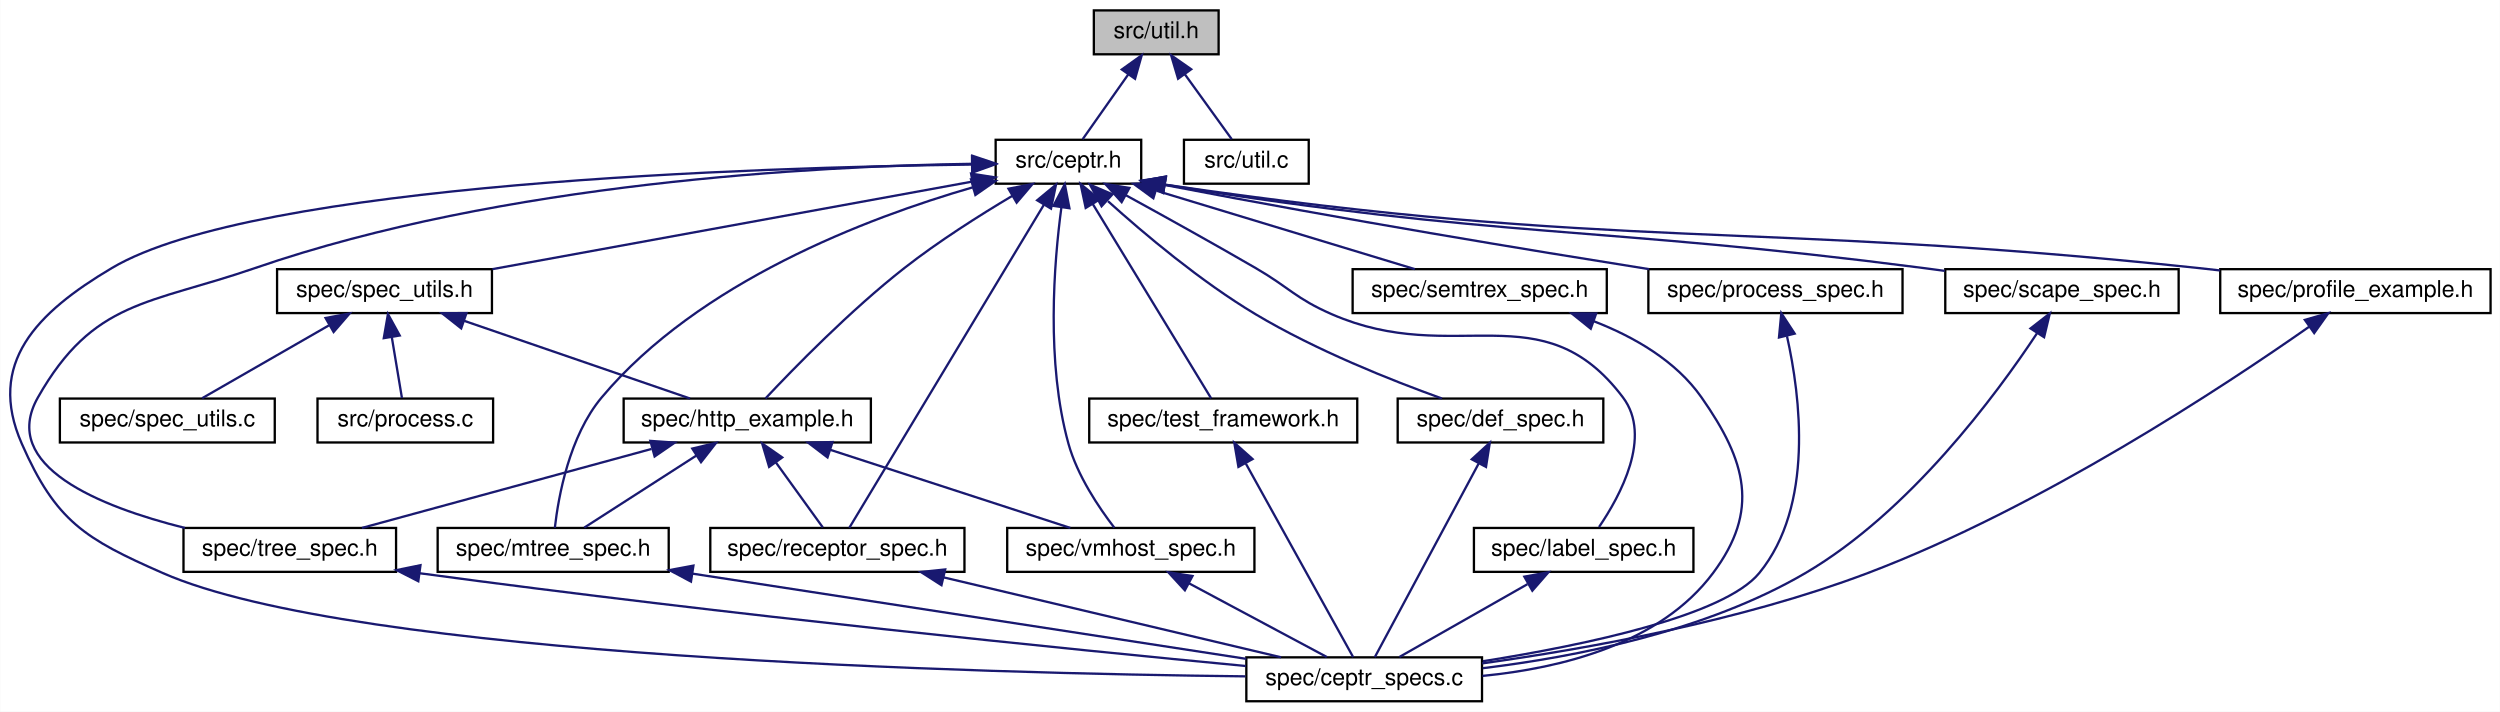
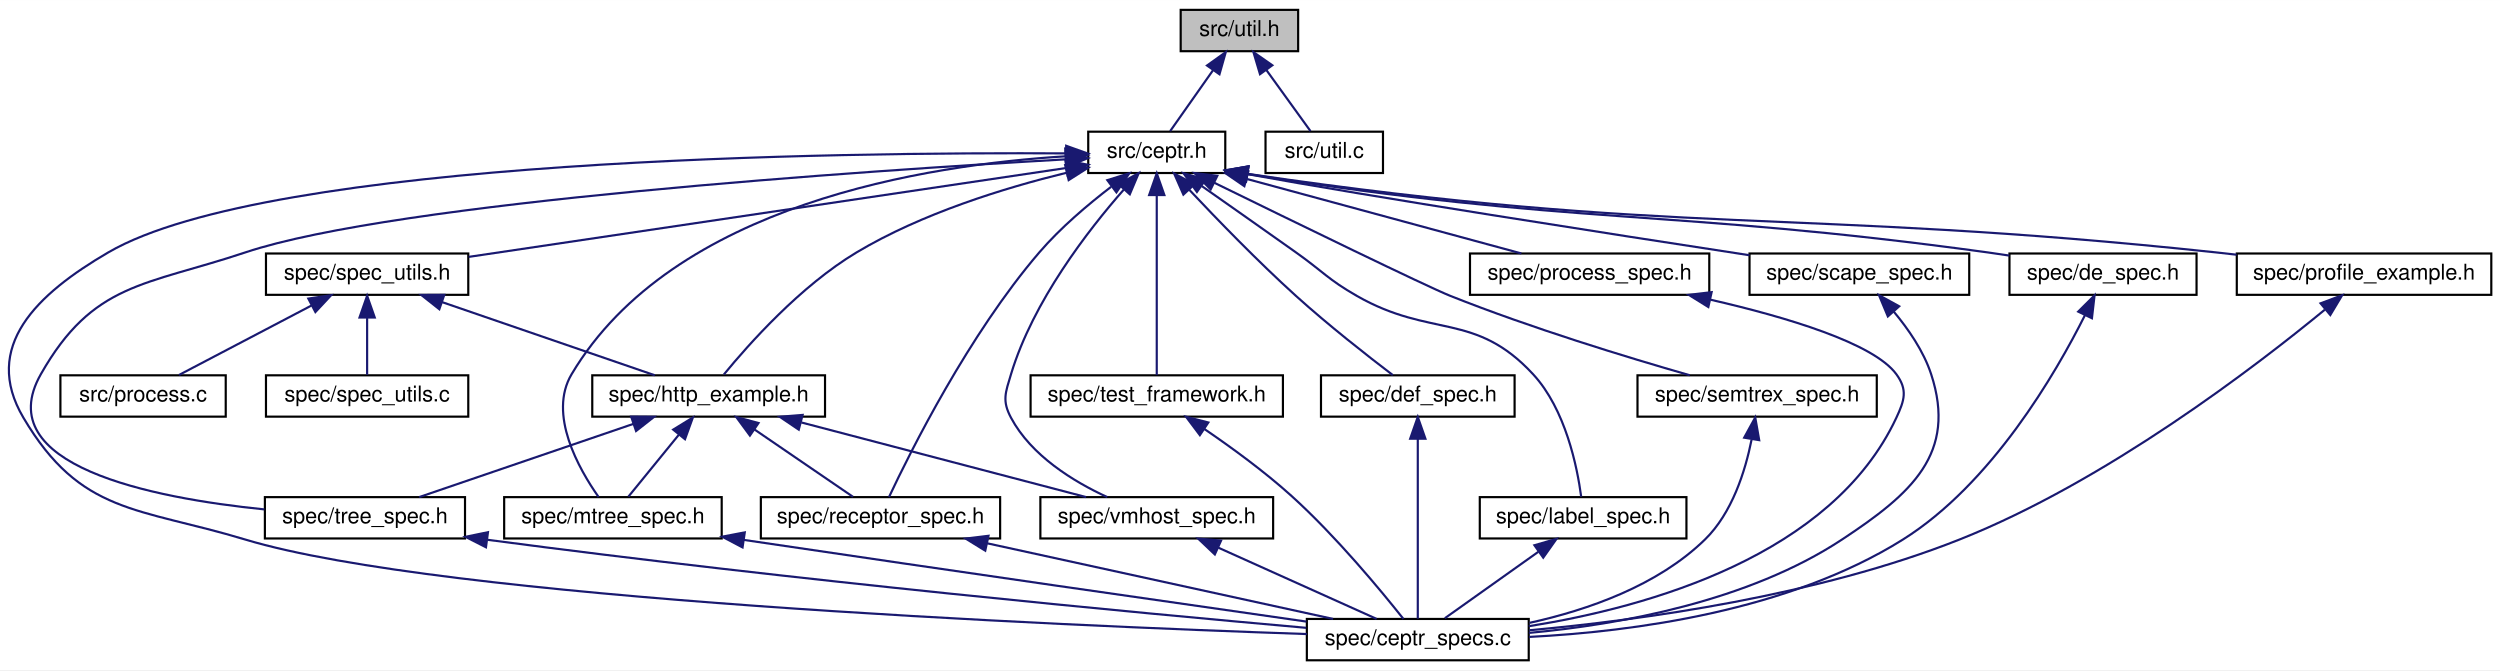
- <svg xmlns="http://www.w3.org/2000/svg" xmlns:xlink="http://www.w3.org/1999/xlink" width="1082pt" height="308pt" viewBox="0.00 0.00 1081.83 308.00">
+ <svg xmlns="http://www.w3.org/2000/svg" xmlns:xlink="http://www.w3.org/1999/xlink" width="1149pt" height="308pt" viewBox="0.00 0.00 1149.27 308.00">
  <g id="graph0" class="graph" transform="scale(1 1) rotate(0) translate(4 304)">
-     <polygon fill="white" stroke="none" points="-4,4 -4,-304 1077.83,-304 1077.83,4 -4,4" />
+     <polygon fill="white" stroke="none" points="-4,4 -4,-304 1145.27,-304 1145.27,4 -4,4" />
    <g id="node1" class="node">
-       <polygon fill="#bfbfbf" stroke="black" points="469.331,-280.5 469.331,-299.5 523.331,-299.5 523.331,-280.5 469.331,-280.5" />
-       <text text-anchor="middle" x="496.331" y="-287.5" font-family="Helvetica,sans-Serif" font-size="10.00">src/util.h</text>
+       <polygon fill="#bfbfbf" stroke="black" points="538.769,-280.5 538.769,-299.5 592.769,-299.5 592.769,-280.5 538.769,-280.5" />
+       <text text-anchor="middle" x="565.769" y="-287.5" font-family="Helvetica,sans-Serif" font-size="10.00">src/util.h</text>
    </g>
    <g id="node2" class="node">
      <g id="a_node2">
        <a xlink:href="ceptr_8h_source.html" target="_top" xlink:title="src/ceptr.h">
-           <polygon fill="white" stroke="black" points="426.831,-224.5 426.831,-243.5 489.831,-243.5 489.831,-224.5 426.831,-224.5" />
-           <text text-anchor="middle" x="458.331" y="-231.5" font-family="Helvetica,sans-Serif" font-size="10.00">src/ceptr.h</text>
+           <polygon fill="white" stroke="black" points="496.269,-224.5 496.269,-243.5 559.269,-243.5 559.269,-224.5 496.269,-224.5" />
+           <text text-anchor="middle" x="527.769" y="-231.5" font-family="Helvetica,sans-Serif" font-size="10.00">src/ceptr.h</text>
        </a>
      </g>
    </g>
    <g id="edge1" class="edge">
-       <path fill="none" stroke="midnightblue" d="M484.267,-271.855C477.687,-262.505 469.82,-251.327 464.489,-243.751" />
-       <polygon fill="midnightblue" stroke="midnightblue" points="481.439,-273.919 490.056,-280.083 487.164,-269.891 481.439,-273.919" />
-     </g>
-     <g id="node19" class="node">
-       <g id="a_node19">
+       <path fill="none" stroke="midnightblue" d="M553.705,-271.855C547.125,-262.505 539.258,-251.327 533.928,-243.751" />
+       <polygon fill="midnightblue" stroke="midnightblue" points="550.877,-273.919 559.495,-280.083 556.602,-269.891 550.877,-273.919" />
+     </g>
+     <g id="node20" class="node">
+       <g id="a_node20">
        <a xlink:href="util_8c.html" target="_top" xlink:title="src/util.c">
-           <polygon fill="white" stroke="black" points="508.331,-224.5 508.331,-243.5 562.331,-243.5 562.331,-224.5 508.331,-224.5" />
-           <text text-anchor="middle" x="535.331" y="-231.5" font-family="Helvetica,sans-Serif" font-size="10.00">src/util.c</text>
-         </a>
-       </g>
-     </g>
-     <g id="edge34" class="edge">
-       <path fill="none" stroke="midnightblue" d="M508.713,-271.855C515.467,-262.505 523.54,-251.327 529.011,-243.751" />
-       <polygon fill="midnightblue" stroke="midnightblue" points="505.789,-269.927 502.771,-280.083 511.464,-274.025 505.789,-269.927" />
+           <polygon fill="white" stroke="black" points="577.769,-224.5 577.769,-243.5 631.769,-243.5 631.769,-224.5 577.769,-224.5" />
+           <text text-anchor="middle" x="604.769" y="-231.5" font-family="Helvetica,sans-Serif" font-size="10.00">src/util.c</text>
+         </a>
+       </g>
+     </g>
+     <g id="edge36" class="edge">
+       <path fill="none" stroke="midnightblue" d="M578.152,-271.855C584.905,-262.505 592.978,-251.327 598.449,-243.751" />
+       <polygon fill="midnightblue" stroke="midnightblue" points="575.227,-269.927 572.21,-280.083 580.902,-274.025 575.227,-269.927" />
    </g>
    <g id="node3" class="node">
      <g id="a_node3">
        <a xlink:href="spec__utils_8h.html" target="_top" xlink:title="spec/spec_utils.h">
-           <polygon fill="white" stroke="black" points="115.831,-168.5 115.831,-187.5 208.831,-187.5 208.831,-168.5 115.831,-168.5" />
-           <text text-anchor="middle" x="162.331" y="-175.5" font-family="Helvetica,sans-Serif" font-size="10.00">spec/spec_utils.h</text>
+           <polygon fill="white" stroke="black" points="118.269,-168.5 118.269,-187.5 211.269,-187.5 211.269,-168.5 118.269,-168.5" />
+           <text text-anchor="middle" x="164.769" y="-175.5" font-family="Helvetica,sans-Serif" font-size="10.00">spec/spec_utils.h</text>
        </a>
      </g>
    </g>
    <g id="edge2" class="edge">
-       <path fill="none" stroke="midnightblue" d="M416.605,-225.388C361.878,-215.404 266.126,-197.936 209.034,-187.52" />
-       <polygon fill="midnightblue" stroke="midnightblue" points="416.188,-228.869 426.654,-227.221 417.445,-221.983 416.188,-228.869" />
+       <path fill="none" stroke="midnightblue" d="M486.239,-226.822C418.062,-216.68 282.871,-196.569 211.467,-185.947" />
+       <polygon fill="midnightblue" stroke="midnightblue" points="485.784,-230.293 496.191,-228.302 486.814,-223.369 485.784,-230.293" />
    </g>
    <g id="node5" class="node">
      <g id="a_node5">
        <a xlink:href="http__example_8h.html" target="_top" xlink:title="spec/http_example.h">
-           <polygon fill="white" stroke="black" points="265.831,-112.5 265.831,-131.5 372.831,-131.5 372.831,-112.5 265.831,-112.5" />
-           <text text-anchor="middle" x="319.331" y="-119.5" font-family="Helvetica,sans-Serif" font-size="10.00">spec/http_example.h</text>
+           <polygon fill="white" stroke="black" points="268.269,-112.5 268.269,-131.5 375.269,-131.5 375.269,-112.5 268.269,-112.5" />
+           <text text-anchor="middle" x="321.769" y="-119.5" font-family="Helvetica,sans-Serif" font-size="10.00">spec/http_example.h</text>
        </a>
      </g>
    </g>
    <g id="edge18" class="edge">
-       <path fill="none" stroke="midnightblue" d="M434.125,-219.287C420.013,-210.899 402.134,-199.581 387.331,-188 363.921,-169.685 339.428,-144.559 327.224,-131.563" />
-       <polygon fill="midnightblue" stroke="midnightblue" points="432.386,-222.324 442.786,-224.35 435.919,-216.281 432.386,-222.324" />
+       <path fill="none" stroke="midnightblue" d="M486.166,-224.584C457.653,-217.616 419.721,-205.914 389.769,-188 363.98,-172.575 340.134,-145.744 328.761,-131.872" />
+       <polygon fill="midnightblue" stroke="midnightblue" points="485.677,-228.064 496.212,-226.939 487.276,-221.249 485.677,-228.064" />
    </g>
    <g id="node6" class="node">
      <g id="a_node6">
        <a xlink:href="tree__spec_8h.html" target="_top" xlink:title="spec/tree_spec.h">
-           <polygon fill="white" stroke="black" points="75.331,-56.5 75.331,-75.5 167.331,-75.5 167.331,-56.5 75.331,-56.5" />
-           <text text-anchor="middle" x="121.331" y="-63.5" font-family="Helvetica,sans-Serif" font-size="10.00">spec/tree_spec.h</text>
+           <polygon fill="white" stroke="black" points="117.769,-56.5 117.769,-75.5 209.769,-75.5 209.769,-56.5 117.769,-56.5" />
+           <text text-anchor="middle" x="163.769" y="-63.5" font-family="Helvetica,sans-Serif" font-size="10.00">spec/tree_spec.h</text>
        </a>
      </g>
    </g>
    <g id="edge17" class="edge">
-       <path fill="none" stroke="midnightblue" d="M416.575,-233.107C349.367,-232.091 213.855,-225.096 106.331,-188 60.361,-172.14 36.357,-174.28 12.331,-132 -4.541,-102.308 38.976,-84.743 75.941,-75.504" />
-       <polygon fill="midnightblue" stroke="midnightblue" points="416.721,-236.609 426.76,-233.223 416.8,-229.61 416.721,-236.609" />
+       <path fill="none" stroke="midnightblue" d="M486.079,-230.792C394.435,-225.57 178.098,-211.139 108.769,-188 62.641,-172.604 38.795,-174.28 14.77,-132 -9.074,-90.041 65.417,-75.135 117.512,-69.862" />
+       <polygon fill="midnightblue" stroke="midnightblue" points="485.923,-234.288 496.104,-231.354 486.316,-227.299 485.923,-234.288" />
    </g>
    <g id="node7" class="node">
      <g id="a_node7">
        <a xlink:href="ceptr__specs_8c.html" target="_top" xlink:title="implements a main() entry point for running all the tests ">
-           <polygon fill="white" stroke="black" points="535.331,-0.5 535.331,-19.5 637.331,-19.5 637.331,-0.5 535.331,-0.5" />
-           <text text-anchor="middle" x="586.331" y="-7.5" font-family="Helvetica,sans-Serif" font-size="10.00">spec/ceptr_specs.c</text>
+           <polygon fill="white" stroke="black" points="596.769,-0.5 596.769,-19.5 698.769,-19.5 698.769,-0.5 596.769,-0.5" />
+           <text text-anchor="middle" x="647.769" y="-7.5" font-family="Helvetica,sans-Serif" font-size="10.00">spec/ceptr_specs.c</text>
        </a>
      </g>
    </g>
    <g id="edge14" class="edge">
-       <path fill="none" stroke="midnightblue" d="M416.549,-232.778C324.31,-231.605 106.526,-224.891 44.331,-188 11.678,-168.631 -9.943,-146.757 5.331,-112 20.138,-78.307 32.645,-70.822 66.331,-56 149.376,-19.46 420.678,-12.551 534.904,-11.274" />
-       <polygon fill="midnightblue" stroke="midnightblue" points="416.6,-236.278 426.638,-232.89 416.678,-229.279 416.6,-236.278" />
+       <path fill="none" stroke="midnightblue" d="M486.078,-233.524C383.159,-234.128 120.003,-231.274 45.77,-188 12.97,-168.88 -12.566,-144.673 6.769,-112 33.108,-67.493 59.253,-70.922 108.769,-56 199.24,-28.737 480.571,-16.529 596.768,-12.553" />
+       <polygon fill="midnightblue" stroke="midnightblue" points="486.126,-237.024 496.1,-233.451 486.075,-230.024 486.126,-237.024" />
    </g>
    <g id="node8" class="node">
      <g id="a_node8">
        <a xlink:href="mtree__spec_8h.html" target="_top" xlink:title="spec/mtree_spec.h">
-           <polygon fill="white" stroke="black" points="185.331,-56.5 185.331,-75.5 285.331,-75.5 285.331,-56.5 185.331,-56.5" />
-           <text text-anchor="middle" x="235.331" y="-63.5" font-family="Helvetica,sans-Serif" font-size="10.00">spec/mtree_spec.h</text>
+           <polygon fill="white" stroke="black" points="227.769,-56.5 227.769,-75.5 327.769,-75.5 327.769,-56.5 227.769,-56.5" />
+           <text text-anchor="middle" x="277.769" y="-63.5" font-family="Helvetica,sans-Serif" font-size="10.00">spec/mtree_spec.h</text>
        </a>
      </g>
    </g>
    <g id="edge19" class="edge">
-       <path fill="none" stroke="midnightblue" d="M416.851,-222.906C371.062,-209.648 298.297,-181.963 256.331,-132 242.297,-115.291 237.588,-89.022 236.05,-75.568" />
-       <polygon fill="midnightblue" stroke="midnightblue" points="416.179,-226.353 426.752,-225.67 418.061,-219.61 416.179,-226.353" />
+       <path fill="none" stroke="midnightblue" d="M485.82,-232.176C422.608,-228.327 305.377,-210.391 258.769,-132 247.834,-113.608 262.051,-88.514 271.183,-75.543" />
+       <polygon fill="midnightblue" stroke="midnightblue" points="485.686,-235.674 495.854,-232.696 486.048,-228.683 485.686,-235.674" />
    </g>
    <g id="node9" class="node">
      <g id="a_node9">
        <a xlink:href="receptor__spec_8h.html" target="_top" xlink:title="spec/receptor_spec.h">
-           <polygon fill="white" stroke="black" points="303.331,-56.5 303.331,-75.5 413.331,-75.5 413.331,-56.5 303.331,-56.5" />
-           <text text-anchor="middle" x="358.331" y="-63.5" font-family="Helvetica,sans-Serif" font-size="10.00">spec/receptor_spec.h</text>
+           <polygon fill="white" stroke="black" points="345.769,-56.5 345.769,-75.5 455.769,-75.5 455.769,-56.5 345.769,-56.5" />
+           <text text-anchor="middle" x="400.769" y="-63.5" font-family="Helvetica,sans-Serif" font-size="10.00">spec/receptor_spec.h</text>
        </a>
      </g>
    </g>
    <g id="edge26" class="edge">
-       <path fill="none" stroke="midnightblue" d="M447.676,-215.312C426.356,-179.921 379.153,-101.565 363.493,-75.568" />
-       <polygon fill="midnightblue" stroke="midnightblue" points="444.797,-217.315 452.955,-224.075 450.793,-213.703 444.797,-217.315" />
+       <path fill="none" stroke="midnightblue" d="M506.811,-218.179C496.161,-210.024 483.458,-199.284 473.769,-188 441.326,-150.213 414.434,-96.269 404.689,-75.553" />
+       <polygon fill="midnightblue" stroke="midnightblue" points="505.048,-221.229 515.164,-224.377 509.219,-215.607 505.048,-221.229" />
    </g>
    <g id="node10" class="node">
      <g id="a_node10">
        <a xlink:href="vmhost__spec_8h.html" target="_top" xlink:title="spec/vmhost_spec.h">
-           <polygon fill="white" stroke="black" points="431.831,-56.5 431.831,-75.5 538.831,-75.5 538.831,-56.5 431.831,-56.5" />
-           <text text-anchor="middle" x="485.331" y="-63.5" font-family="Helvetica,sans-Serif" font-size="10.00">spec/vmhost_spec.h</text>
+           <polygon fill="white" stroke="black" points="474.269,-56.5 474.269,-75.5 581.269,-75.5 581.269,-56.5 474.269,-56.5" />
+           <text text-anchor="middle" x="527.769" y="-63.5" font-family="Helvetica,sans-Serif" font-size="10.00">spec/vmhost_spec.h</text>
        </a>
      </g>
    </g>
    <g id="edge31" class="edge">
-       <path fill="none" stroke="midnightblue" d="M455.301,-214.352C452.061,-190.227 448.601,-147.129 458.331,-112 462.174,-98.127 471.558,-84.237 478.18,-75.636" />
-       <polygon fill="midnightblue" stroke="midnightblue" points="451.844,-214.9 456.771,-224.279 458.769,-213.875 451.844,-214.9" />
+       <path fill="none" stroke="midnightblue" d="M512.637,-216.897C496.183,-198.178 470.884,-165.543 460.769,-132 458.203,-123.49 456.589,-119.844 460.769,-112 470.062,-94.565 489.443,-82.684 504.981,-75.529" />
+       <polygon fill="midnightblue" stroke="midnightblue" points="510.184,-219.403 519.488,-224.471 515.375,-214.707 510.184,-219.403" />
    </g>
    <g id="node12" class="node">
      <g id="a_node12">
        <a xlink:href="test__framework_8h.html" target="_top" xlink:title="implements the testing harness ">
-           <polygon fill="white" stroke="black" points="467.331,-112.5 467.331,-131.5 583.331,-131.5 583.331,-112.5 467.331,-112.5" />
-           <text text-anchor="middle" x="525.331" y="-119.5" font-family="Helvetica,sans-Serif" font-size="10.00">spec/test_framework.h</text>
+           <polygon fill="white" stroke="black" points="469.769,-112.5 469.769,-131.5 585.769,-131.5 585.769,-112.5 469.769,-112.5" />
+           <text text-anchor="middle" x="527.769" y="-119.5" font-family="Helvetica,sans-Serif" font-size="10.00">spec/test_framework.h</text>
        </a>
      </g>
    </g>
    <g id="edge15" class="edge">
-       <path fill="none" stroke="midnightblue" d="M468.905,-215.64C483.46,-191.744 509.112,-149.629 520.098,-131.591" />
-       <polygon fill="midnightblue" stroke="midnightblue" points="465.801,-214.007 463.589,-224.368 471.78,-217.649 465.801,-214.007" />
+       <path fill="none" stroke="midnightblue" d="M527.769,-214.348C527.769,-190.254 527.769,-149.308 527.769,-131.591" />
+       <polygon fill="midnightblue" stroke="midnightblue" points="524.27,-214.368 527.769,-224.368 531.27,-214.369 524.27,-214.368" />
    </g>
    <g id="node13" class="node">
      <g id="a_node13">
        <a xlink:href="def__spec_8h.html" target="_top" xlink:title="spec/def_spec.h">
-           <polygon fill="white" stroke="black" points="600.831,-112.5 600.831,-131.5 689.831,-131.5 689.831,-112.5 600.831,-112.5" />
-           <text text-anchor="middle" x="645.331" y="-119.5" font-family="Helvetica,sans-Serif" font-size="10.00">spec/def_spec.h</text>
+           <polygon fill="white" stroke="black" points="603.269,-112.5 603.269,-131.5 692.269,-131.5 692.269,-112.5 603.269,-112.5" />
+           <text text-anchor="middle" x="647.769" y="-119.5" font-family="Helvetica,sans-Serif" font-size="10.00">spec/def_spec.h</text>
        </a>
      </g>
    </g>
    <g id="edge20" class="edge">
-       <path fill="none" stroke="midnightblue" d="M475.445,-216.931C491.167,-202.759 515.567,-182.208 539.331,-168 565.414,-152.406 597.892,-139.466 619.977,-131.525" />
-       <polygon fill="midnightblue" stroke="midnightblue" points="472.668,-214.729 467.663,-224.067 477.399,-219.889 472.668,-214.729" />
+       <path fill="none" stroke="midnightblue" d="M542.775,-216.737C555.441,-203.264 574.258,-183.831 591.769,-168 606.573,-154.618 624.747,-140.385 636.296,-131.593" />
+       <polygon fill="midnightblue" stroke="midnightblue" points="540.011,-214.569 535.751,-224.27 545.131,-219.343 540.011,-214.569" />
    </g>
    <g id="node14" class="node">
      <g id="a_node14">
        <a xlink:href="label__spec_8h.html" target="_top" xlink:title="spec/label_spec.h">
-           <polygon fill="white" stroke="black" points="633.831,-56.5 633.831,-75.5 728.831,-75.5 728.831,-56.5 633.831,-56.5" />
-           <text text-anchor="middle" x="681.331" y="-63.5" font-family="Helvetica,sans-Serif" font-size="10.00">spec/label_spec.h</text>
+           <polygon fill="white" stroke="black" points="676.269,-56.5 676.269,-75.5 771.269,-75.5 771.269,-56.5 676.269,-56.5" />
+           <text text-anchor="middle" x="723.769" y="-63.5" font-family="Helvetica,sans-Serif" font-size="10.00">spec/label_spec.h</text>
        </a>
      </g>
    </g>
    <g id="edge22" class="edge">
-       <path fill="none" stroke="midnightblue" d="M483.073,-219.57C499.183,-210.748 520.607,-198.87 539.331,-188 554.163,-179.39 556.613,-174.861 572.331,-168 625.708,-144.7 663.259,-178.497 698.331,-132 711.115,-115.052 697.13,-89.349 687.976,-75.905" />
-       <polygon fill="midnightblue" stroke="midnightblue" points="481.362,-216.516 474.262,-224.38 484.717,-222.66 481.362,-216.516" />
+       <path fill="none" stroke="midnightblue" d="M548.446,-218.52C560.994,-209.718 577.323,-198.238 591.769,-188 604.247,-179.157 606.492,-175.589 619.769,-168 653.972,-148.451 674.022,-160.923 700.769,-132 715.724,-115.829 721.063,-89.325 722.884,-75.695" />
+       <polygon fill="midnightblue" stroke="midnightblue" points="546.237,-215.794 540.058,-224.4 550.255,-221.526 546.237,-215.794" />
    </g>
    <g id="node15" class="node">
      <g id="a_node15">
        <a xlink:href="semtrex__spec_8h.html" target="_top" xlink:title="spec/semtrex_spec.h">
-           <polygon fill="white" stroke="black" points="581.331,-168.5 581.331,-187.5 691.331,-187.5 691.331,-168.5 581.331,-168.5" />
-           <text text-anchor="middle" x="636.331" y="-175.5" font-family="Helvetica,sans-Serif" font-size="10.00">spec/semtrex_spec.h</text>
+           <polygon fill="white" stroke="black" points="748.769,-112.5 748.769,-131.5 858.769,-131.5 858.769,-112.5 748.769,-112.5" />
+           <text text-anchor="middle" x="803.769" y="-119.5" font-family="Helvetica,sans-Serif" font-size="10.00">spec/semtrex_spec.h</text>
        </a>
      </g>
    </g>
    <g id="edge24" class="edge">
-       <path fill="none" stroke="midnightblue" d="M496.449,-221.436C530.009,-211.255 578.105,-196.664 608.259,-187.516" />
-       <polygon fill="midnightblue" stroke="midnightblue" points="495.089,-218.191 486.536,-224.444 497.121,-224.89 495.089,-218.191" />
+       <path fill="none" stroke="midnightblue" d="M554.125,-220.066C590.258,-202.37 651.954,-172.305 662.769,-168 699.893,-153.223 743.941,-139.794 772.804,-131.528" />
+       <polygon fill="midnightblue" stroke="midnightblue" points="552.544,-216.942 545.105,-224.486 555.625,-223.228 552.544,-216.942" />
    </g>
    <g id="node16" class="node">
      <g id="a_node16">
        <a xlink:href="process__spec_8h.html" target="_top" xlink:title="spec/process_spec.h">
-           <polygon fill="white" stroke="black" points="709.331,-168.5 709.331,-187.5 819.331,-187.5 819.331,-168.5 709.331,-168.5" />
-           <text text-anchor="middle" x="764.331" y="-175.5" font-family="Helvetica,sans-Serif" font-size="10.00">spec/process_spec.h</text>
+           <polygon fill="white" stroke="black" points="671.769,-168.5 671.769,-187.5 781.769,-187.5 781.769,-168.5 671.769,-168.5" />
+           <text text-anchor="middle" x="726.769" y="-175.5" font-family="Helvetica,sans-Serif" font-size="10.00">spec/process_spec.h</text>
        </a>
      </g>
    </g>
    <g id="edge27" class="edge">
-       <path fill="none" stroke="midnightblue" d="M500.151,-223.918C578.671,-208.769 658.155,-195.685 709.634,-187.504" />
-       <polygon fill="midnightblue" stroke="midnightblue" points="499.234,-220.531 490.084,-225.873 500.568,-227.402 499.234,-220.531" />
+       <path fill="none" stroke="midnightblue" d="M569.417,-221.699C606.975,-211.507 661.384,-196.743 695.385,-187.516" />
+       <polygon fill="midnightblue" stroke="midnightblue" points="568.036,-218.447 559.302,-224.444 569.869,-225.202 568.036,-218.447" />
    </g>
    <g id="node17" class="node">
      <g id="a_node17">
        <a xlink:href="scape__spec_8h.html" target="_top" xlink:title="spec/scape_spec.h">
-           <polygon fill="white" stroke="black" points="837.831,-168.5 837.831,-187.5 938.831,-187.5 938.831,-168.5 837.831,-168.5" />
-           <text text-anchor="middle" x="888.331" y="-175.5" font-family="Helvetica,sans-Serif" font-size="10.00">spec/scape_spec.h</text>
+           <polygon fill="white" stroke="black" points="800.269,-168.5 800.269,-187.5 901.269,-187.5 901.269,-168.5 800.269,-168.5" />
+           <text text-anchor="middle" x="850.769" y="-175.5" font-family="Helvetica,sans-Serif" font-size="10.00">spec/scape_spec.h</text>
        </a>
      </g>
    </g>
    <g id="edge29" class="edge">
-       <path fill="none" stroke="midnightblue" d="M500.283,-224.016C646.248,-200.486 685.734,-206.489 828.331,-188 831.361,-187.607 834.473,-187.188 837.612,-186.753" />
-       <polygon fill="midnightblue" stroke="midnightblue" points="499.357,-220.621 490.051,-225.686 500.484,-227.53 499.357,-220.621" />
+       <path fill="none" stroke="midnightblue" d="M569.428,-223.99C625.941,-213.644 735.551,-196.624 800.259,-186.7" />
+       <polygon fill="midnightblue" stroke="midnightblue" points="568.704,-220.565 559.516,-225.841 569.989,-227.446 568.704,-220.565" />
    </g>
    <g id="node18" class="node">
      <g id="a_node18">
+         <a xlink:href="de__spec_8h.html" target="_top" xlink:title="spec/de_spec.h">
+           <polygon fill="white" stroke="black" points="919.769,-168.5 919.769,-187.5 1005.77,-187.5 1005.77,-168.5 919.769,-168.5" />
+           <text text-anchor="middle" x="962.769" y="-175.5" font-family="Helvetica,sans-Serif" font-size="10.00">spec/de_spec.h</text>
+         </a>
+       </g>
+     </g>
+     <g id="edge32" class="edge">
+       <path fill="none" stroke="midnightblue" d="M569.617,-224.043C720.958,-200.004 762.037,-208.321 909.769,-188 913.006,-187.555 916.347,-187.063 919.706,-186.546" />
+       <polygon fill="midnightblue" stroke="midnightblue" points="568.804,-220.629 559.487,-225.674 569.916,-227.54 568.804,-220.629" />
+     </g>
+     <g id="node19" class="node">
+       <g id="a_node19">
        <a xlink:href="profile__example_8h.html" target="_top" xlink:title="spec/profile_example.h">
-           <polygon fill="white" stroke="black" points="956.831,-168.5 956.831,-187.5 1073.83,-187.5 1073.83,-168.5 956.831,-168.5" />
-           <text text-anchor="middle" x="1015.33" y="-175.5" font-family="Helvetica,sans-Serif" font-size="10.00">spec/profile_example.h</text>
-         </a>
-       </g>
-     </g>
-     <g id="edge32" class="edge">
-       <path fill="none" stroke="midnightblue" d="M500.212,-224.084C698.657,-194.992 751.995,-208.761 947.331,-188 950.41,-187.673 953.565,-187.319 956.749,-186.948" />
-       <polygon fill="midnightblue" stroke="midnightblue" points="499.414,-220.664 490.036,-225.594 500.442,-227.588 499.414,-220.664" />
+           <polygon fill="white" stroke="black" points="1024.27,-168.5 1024.27,-187.5 1141.27,-187.5 1141.27,-168.5 1024.27,-168.5" />
+           <text text-anchor="middle" x="1082.77" y="-175.5" font-family="Helvetica,sans-Serif" font-size="10.00">spec/profile_example.h</text>
+         </a>
+       </g>
+     </g>
+     <g id="edge34" class="edge">
+       <path fill="none" stroke="midnightblue" d="M569.607,-224.09C767.206,-195.083 820.303,-208.704 1014.77,-188 1017.85,-187.672 1021,-187.318 1024.19,-186.947" />
+       <polygon fill="midnightblue" stroke="midnightblue" points="568.852,-220.663 559.475,-225.595 569.881,-227.587 568.852,-220.663" />
    </g>
    <g id="node4" class="node">
      <g id="a_node4">
        <a xlink:href="process_8c.html" target="_top" xlink:title="implementation of ceptr processing: instructions and run tree reduction ">
-           <polygon fill="white" stroke="black" points="133.331,-112.5 133.331,-131.5 209.331,-131.5 209.331,-112.5 133.331,-112.5" />
-           <text text-anchor="middle" x="171.331" y="-119.5" font-family="Helvetica,sans-Serif" font-size="10.00">src/process.c</text>
+           <polygon fill="white" stroke="black" points="23.77,-112.5 23.77,-131.5 99.769,-131.5 99.769,-112.5 23.77,-112.5" />
+           <text text-anchor="middle" x="61.77" y="-119.5" font-family="Helvetica,sans-Serif" font-size="10.00">src/process.c</text>
        </a>
      </g>
    </g>
    <g id="edge3" class="edge">
-       <path fill="none" stroke="midnightblue" d="M165.481,-158.101C166.975,-149.136 168.688,-138.858 169.873,-131.751" />
-       <polygon fill="midnightblue" stroke="midnightblue" points="162.009,-157.644 163.817,-168.083 168.914,-158.794 162.009,-157.644" />
+       <path fill="none" stroke="midnightblue" d="M139.19,-163.59C120.146,-153.605 94.705,-140.267 78.277,-131.655" />
+       <polygon fill="midnightblue" stroke="midnightblue" points="137.739,-166.78 148.221,-168.324 140.989,-160.581 137.739,-166.78" />
    </g>
    <g id="edge4" class="edge">
-       <path fill="none" stroke="midnightblue" d="M196.72,-165.172C226.283,-155.004 268.204,-140.585 294.571,-131.516" />
-       <polygon fill="midnightblue" stroke="midnightblue" points="195.526,-161.881 187.208,-168.444 197.803,-168.501 195.526,-161.881" />
+       <path fill="none" stroke="midnightblue" d="M199.158,-165.172C228.721,-155.004 270.642,-140.585 297.009,-131.516" />
+       <polygon fill="midnightblue" stroke="midnightblue" points="197.964,-161.881 189.647,-168.444 200.241,-168.501 197.964,-161.881" />
    </g>
    <g id="node11" class="node">
      <g id="a_node11">
        <a xlink:href="spec__utils_8c.html" target="_top" xlink:title="spec/spec_utils.c">
-           <polygon fill="white" stroke="black" points="21.831,-112.5 21.831,-131.5 114.831,-131.5 114.831,-112.5 21.831,-112.5" />
-           <text text-anchor="middle" x="68.331" y="-119.5" font-family="Helvetica,sans-Serif" font-size="10.00">spec/spec_utils.c</text>
+           <polygon fill="white" stroke="black" points="118.269,-112.5 118.269,-131.5 211.269,-131.5 211.269,-112.5 118.269,-112.5" />
+           <text text-anchor="middle" x="164.769" y="-119.5" font-family="Helvetica,sans-Serif" font-size="10.00">spec/spec_utils.c</text>
        </a>
      </g>
    </g>
    <g id="edge13" class="edge">
-       <path fill="none" stroke="midnightblue" d="M138.27,-163.177C120.972,-153.241 98.184,-140.149 83.397,-131.655" />
-       <polygon fill="midnightblue" stroke="midnightblue" points="136.814,-166.378 147.229,-168.324 140.301,-160.308 136.814,-166.378" />
+       <path fill="none" stroke="midnightblue" d="M164.769,-157.805C164.769,-148.91 164.769,-138.78 164.769,-131.751" />
+       <polygon fill="midnightblue" stroke="midnightblue" points="161.27,-158.083 164.769,-168.083 168.27,-158.083 161.27,-158.083" />
    </g>
    <g id="edge5" class="edge">
-       <path fill="none" stroke="midnightblue" d="M277.893,-109.699C240.524,-99.507 186.388,-84.743 152.558,-75.516" />
-       <polygon fill="midnightblue" stroke="midnightblue" points="277.389,-113.189 287.958,-112.444 279.231,-106.436 277.389,-113.189" />
+       <path fill="none" stroke="midnightblue" d="M287.162,-109.172C257.411,-99.004 215.222,-84.585 188.688,-75.516" />
+       <polygon fill="midnightblue" stroke="midnightblue" points="286.139,-112.521 296.734,-112.444 288.403,-105.898 286.139,-112.521" />
    </g>
    <g id="edge7" class="edge">
-       <path fill="none" stroke="midnightblue" d="M297.399,-106.901C281.996,-96.999 261.885,-84.07 248.794,-75.654" />
-       <polygon fill="midnightblue" stroke="midnightblue" points="295.531,-109.86 305.835,-112.324 299.316,-103.972 295.531,-109.86" />
+       <path fill="none" stroke="midnightblue" d="M308.035,-104.144C300.369,-94.736 291.136,-83.405 284.9,-75.751" />
+       <polygon fill="midnightblue" stroke="midnightblue" points="305.474,-106.541 314.504,-112.083 310.9,-102.12 305.474,-106.541" />
    </g>
    <g id="edge9" class="edge">
-       <path fill="none" stroke="midnightblue" d="M331.713,-103.855C338.467,-94.505 346.54,-83.326 352.011,-75.751" />
-       <polygon fill="midnightblue" stroke="midnightblue" points="328.789,-101.927 325.771,-112.083 334.464,-106.025 328.789,-101.927" />
+       <path fill="none" stroke="midnightblue" d="M342.804,-106.622C357.236,-96.757 375.911,-83.992 388.108,-75.654" />
+       <polygon fill="midnightblue" stroke="midnightblue" points="340.743,-103.791 334.462,-112.324 344.693,-109.57 340.743,-103.791" />
    </g>
    <g id="edge11" class="edge">
-       <path fill="none" stroke="midnightblue" d="M355.284,-109.304C386.563,-99.129 431.152,-84.625 459.151,-75.516" />
-       <polygon fill="midnightblue" stroke="midnightblue" points="354.061,-106.022 345.634,-112.444 356.227,-112.678 354.061,-106.022" />
+       <path fill="none" stroke="midnightblue" d="M364.385,-109.829C403.279,-99.633 459.933,-84.782 495.281,-75.516" />
+       <polygon fill="midnightblue" stroke="midnightblue" points="363.196,-106.522 354.411,-112.444 364.971,-113.293 363.196,-106.522" />
    </g>
    <g id="edge6" class="edge">
-       <path fill="none" stroke="midnightblue" d="M177.62,-55.886C312.494,-37.669 459.269,-22.962 535.09,-15.746" />
-       <polygon fill="midnightblue" stroke="midnightblue" points="176.955,-52.444 167.518,-57.26 177.899,-59.38 176.955,-52.444" />
+       <path fill="none" stroke="midnightblue" d="M220.163,-55.881C362.291,-37.046 517.782,-22.404 596.477,-15.416" />
+       <polygon fill="midnightblue" stroke="midnightblue" points="219.403,-52.451 209.954,-57.244 220.329,-59.39 219.403,-52.451" />
    </g>
    <g id="edge8" class="edge">
-       <path fill="none" stroke="midnightblue" d="M295.699,-55.713C363.31,-45.311 471.722,-28.632 535.28,-18.854" />
-       <polygon fill="midnightblue" stroke="midnightblue" points="294.972,-52.283 285.621,-57.263 296.037,-59.202 294.972,-52.283" />
+       <path fill="none" stroke="midnightblue" d="M337.984,-55.828C435.271,-41.396 536.967,-26.794 596.572,-18.285" />
+       <polygon fill="midnightblue" stroke="midnightblue" points="337.355,-52.383 327.978,-57.314 338.383,-59.307 337.355,-52.383" />
    </g>
    <g id="edge10" class="edge">
-       <path fill="none" stroke="midnightblue" d="M404.403,-54.088C447.477,-43.886 510.917,-28.861 550.373,-19.516" />
-       <polygon fill="midnightblue" stroke="midnightblue" points="403.383,-50.733 394.459,-56.444 404.996,-57.545 403.383,-50.733" />
+       <path fill="none" stroke="midnightblue" d="M449.797,-54.282C496.473,-44.077 565.801,-28.92 608.815,-19.516" />
+       <polygon fill="midnightblue" stroke="midnightblue" points="448.929,-50.888 439.907,-56.444 450.424,-57.727 448.929,-50.888" />
    </g>
    <g id="edge12" class="edge">
-       <path fill="none" stroke="midnightblue" d="M510.414,-51.59C529.088,-41.605 554.035,-28.267 570.144,-19.654" />
-       <polygon fill="midnightblue" stroke="midnightblue" points="508.727,-48.522 501.559,-56.324 512.028,-54.696 508.727,-48.522" />
+       <path fill="none" stroke="midnightblue" d="M556.143,-52.232C578.589,-42.131 609.305,-28.309 628.844,-19.516" />
+       <polygon fill="midnightblue" stroke="midnightblue" points="554.467,-49.148 546.784,-56.444 557.339,-55.532 554.467,-49.148" />
    </g>
    <g id="edge16" class="edge">
-       <path fill="none" stroke="midnightblue" d="M535.136,-103.32C548.417,-79.37 571.609,-37.548 581.567,-19.591" />
-       <polygon fill="midnightblue" stroke="midnightblue" points="531.907,-101.926 530.118,-112.368 538.028,-105.321 531.907,-101.926" />
+       <path fill="none" stroke="midnightblue" d="M549.547,-106.893C561.849,-98.516 577.226,-87.34 589.769,-76 610.188,-57.541 630.889,-32.475 641.151,-19.526" />
+       <polygon fill="midnightblue" stroke="midnightblue" points="547.586,-103.994 541.217,-112.461 551.476,-109.814 547.586,-103.994" />
    </g>
    <g id="edge21" class="edge">
-       <path fill="none" stroke="midnightblue" d="M635.848,-103.32C623.002,-79.37 600.571,-37.548 590.939,-19.591" />
-       <polygon fill="midnightblue" stroke="midnightblue" points="632.891,-105.21 640.702,-112.368 639.059,-101.902 632.891,-105.21" />
+       <path fill="none" stroke="midnightblue" d="M647.769,-102.348C647.769,-78.254 647.769,-37.308 647.769,-19.591" />
+       <polygon fill="midnightblue" stroke="midnightblue" points="644.27,-102.368 647.769,-112.368 651.27,-102.369 644.27,-102.368" />
    </g>
    <g id="edge23" class="edge">
-       <path fill="none" stroke="midnightblue" d="M657.014,-51.177C639.532,-41.241 616.501,-28.149 601.557,-19.654" />
-       <polygon fill="midnightblue" stroke="midnightblue" points="655.645,-54.425 666.068,-56.324 659.104,-48.34 655.645,-54.425" />
+       <path fill="none" stroke="midnightblue" d="M703.194,-50.38C689.457,-40.62 671.844,-28.106 660.202,-19.834" />
+       <polygon fill="midnightblue" stroke="midnightblue" points="701.38,-53.385 711.559,-56.324 705.434,-47.679 701.38,-53.385" />
    </g>
    <g id="edge25" class="edge">
-       <path fill="none" stroke="midnightblue" d="M685.749,-164.954C703.235,-158.174 721.287,-147.777 732.331,-132 751.744,-104.269 757.563,-83.14 737.331,-56 714.525,-25.405 671.736,-14.792 637.514,-11.468" />
-       <polygon fill="midnightblue" stroke="midnightblue" points="684.396,-161.72 676.14,-168.359 686.735,-168.318 684.396,-161.72" />
+       <path fill="none" stroke="midnightblue" d="M801.201,-101.861C798.314,-87.463 792.274,-68.194 779.769,-56 758.102,-34.87 726.123,-23.646 699.068,-17.692" />
+       <polygon fill="midnightblue" stroke="midnightblue" points="797.815,-102.841 802.903,-112.134 804.721,-101.697 797.815,-102.841" />
    </g>
    <g id="edge28" class="edge">
-       <path fill="none" stroke="midnightblue" d="M769.326,-158.472C775.129,-132.469 781.123,-85.084 757.331,-56 742.219,-37.526 682.373,-24.892 637.714,-17.819" />
-       <polygon fill="midnightblue" stroke="midnightblue" points="765.854,-157.935 766.86,-168.482 772.651,-159.609 765.854,-157.935" />
+       <path fill="none" stroke="midnightblue" d="M782.442,-166.237C817.219,-158.255 857.319,-146.305 867.769,-132 873.013,-124.822 871.534,-120.052 867.769,-112 838.136,-48.609 753.987,-24.952 698.771,-16.159" />
+       <polygon fill="midnightblue" stroke="midnightblue" points="781.336,-162.898 772.333,-168.483 782.854,-169.731 781.336,-162.898" />
    </g>
    <g id="edge30" class="edge">
-       <path fill="none" stroke="midnightblue" d="M877.517,-159.731C859.915,-133.129 822.459,-82.437 777.331,-56 734.268,-30.772 677.941,-19.682 637.635,-14.809" />
-       <polygon fill="midnightblue" stroke="midnightblue" points="874.718,-161.848 883.081,-168.353 880.599,-158.053 874.718,-161.848" />
+       <path fill="none" stroke="midnightblue" d="M866.484,-160.883C873.196,-152.883 880.28,-142.66 883.769,-132 895.71,-95.525 874.813,-77.123 842.769,-56 799.547,-27.508 740.58,-16.938 698.838,-13.08" />
+       <polygon fill="midnightblue" stroke="midnightblue" points="863.865,-158.561 859.789,-168.34 869.074,-163.237 863.865,-158.561" />
    </g>
    <g id="edge33" class="edge">
-       <path fill="none" stroke="midnightblue" d="M995.396,-162.649C959.167,-137.255 879.324,-84.409 804.331,-56 749.219,-35.122 682.408,-23.15 637.393,-16.881" />
-       <polygon fill="midnightblue" stroke="midnightblue" points="993.453,-165.562 1003.64,-168.482 997.497,-159.848 993.453,-165.562" />
+       <path fill="none" stroke="midnightblue" d="M954.501,-159.203C941.01,-132.273 911.613,-81.602 870.769,-56 818.397,-23.171 746.718,-13.663 698.911,-11.232" />
+       <polygon fill="midnightblue" stroke="midnightblue" points="951.377,-160.783 958.883,-168.26 957.678,-157.734 951.377,-160.783" />
+     </g>
+     <g id="edge35" class="edge">
+       <path fill="none" stroke="midnightblue" d="M1064.77,-161.701C1033.06,-135.614 964.193,-82.756 896.769,-56 831.438,-30.075 750.506,-18.978 698.993,-14.301" />
+       <polygon fill="midnightblue" stroke="midnightblue" points="1062.77,-164.593 1072.7,-168.306 1067.25,-159.215 1062.77,-164.593" />
    </g>
  </g>
</svg>
